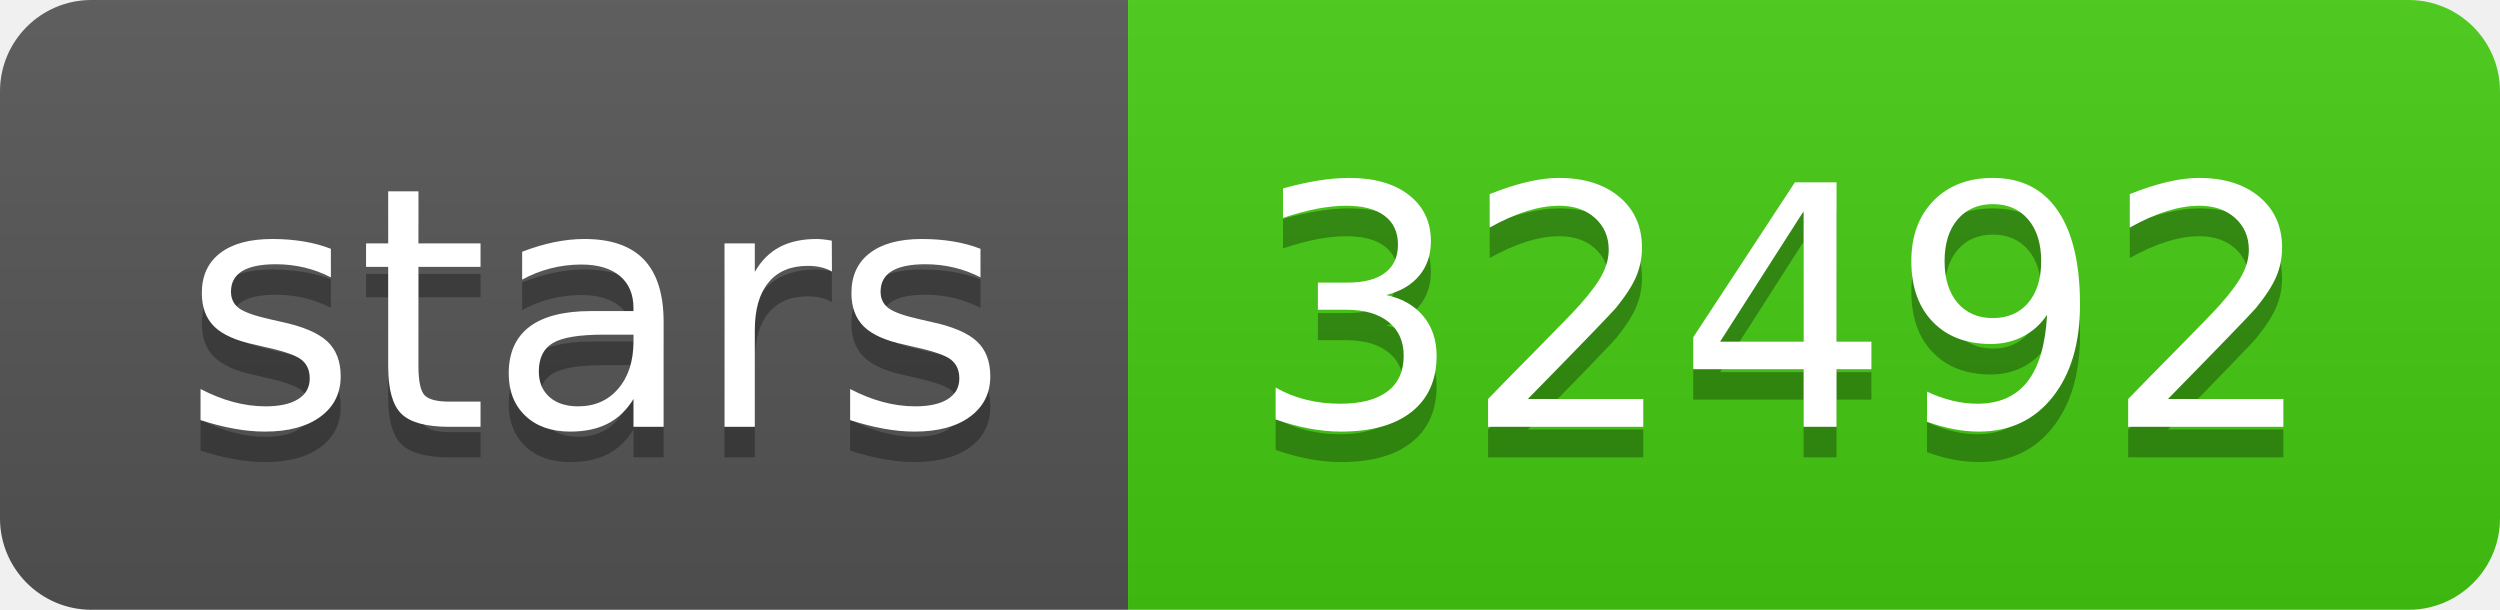
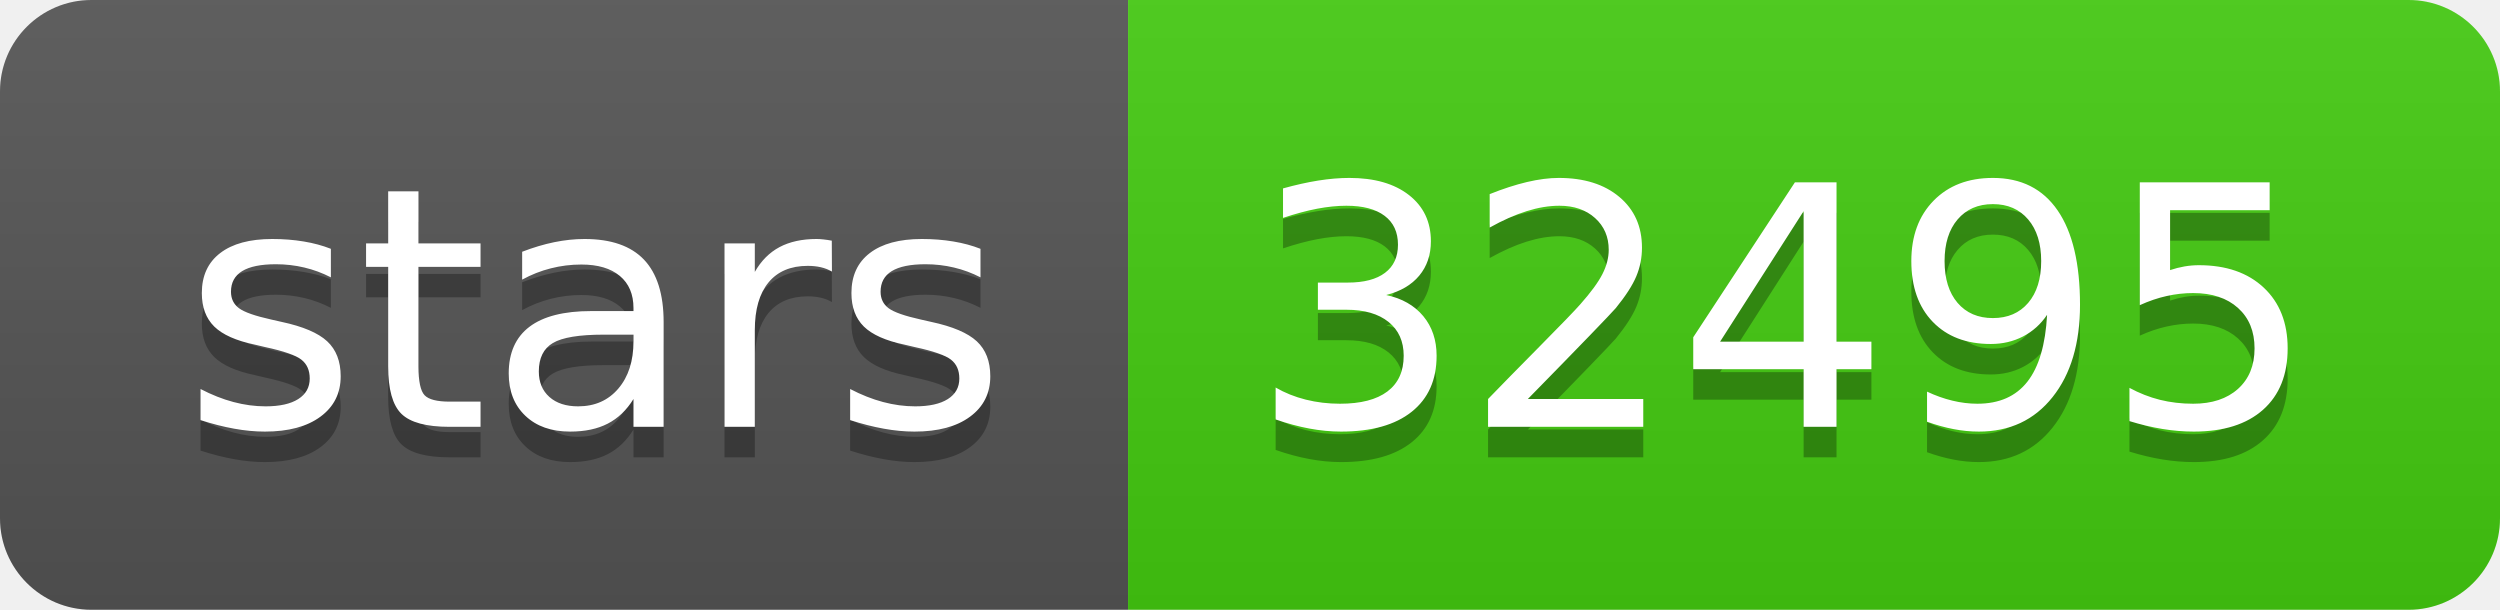
- <svg xmlns="http://www.w3.org/2000/svg" width="82" height="20" role="img" aria-label="stars: 32492">
+ <svg xmlns="http://www.w3.org/2000/svg" width="82" height="20" role="img" aria-label="stars: 32495">
  <linearGradient id="s" x2="0" y2="100%">
    <stop offset="0" stop-color="#bbb" stop-opacity=".1" />
    <stop offset="1" stop-opacity=".1" />
  </linearGradient>
  <clipPath id="r">
    <rect width="82" height="20" rx="3" fill="#fff" />
  </clipPath>
  <g clip-path="url(#r)">
    <rect width="37" height="20" fill="#555" />
    <rect x="37" width="45" height="20" fill="#4c1" />
    <rect width="82" height="20" fill="url(#s)" />
  </g>
  <g fill="#fff" text-anchor="middle" font-family="Verdana,Geneva,DejaVu Sans,sans-serif" text-rendering="geometricPrecision" font-size="110">
    <text aria-hidden="true" x="195" y="150" fill="#010101" fill-opacity=".3" transform="scale(.1)" textLength="270">stars</text>
    <text x="195" y="140" transform="scale(.1)" fill="#fff" textLength="270">stars</text>
-     <text aria-hidden="true" x="585" y="150" fill="#010101" fill-opacity=".3" transform="scale(.1)" textLength="350">32492</text>
-     <text x="585" y="140" transform="scale(.1)" fill="#fff" textLength="350">32492</text>
+     <text aria-hidden="true" x="585" y="150" fill="#010101" fill-opacity=".3" transform="scale(.1)" textLength="350">32495</text>
+     <text x="585" y="140" transform="scale(.1)" fill="#fff" textLength="350">32495</text>
  </g>
</svg>
